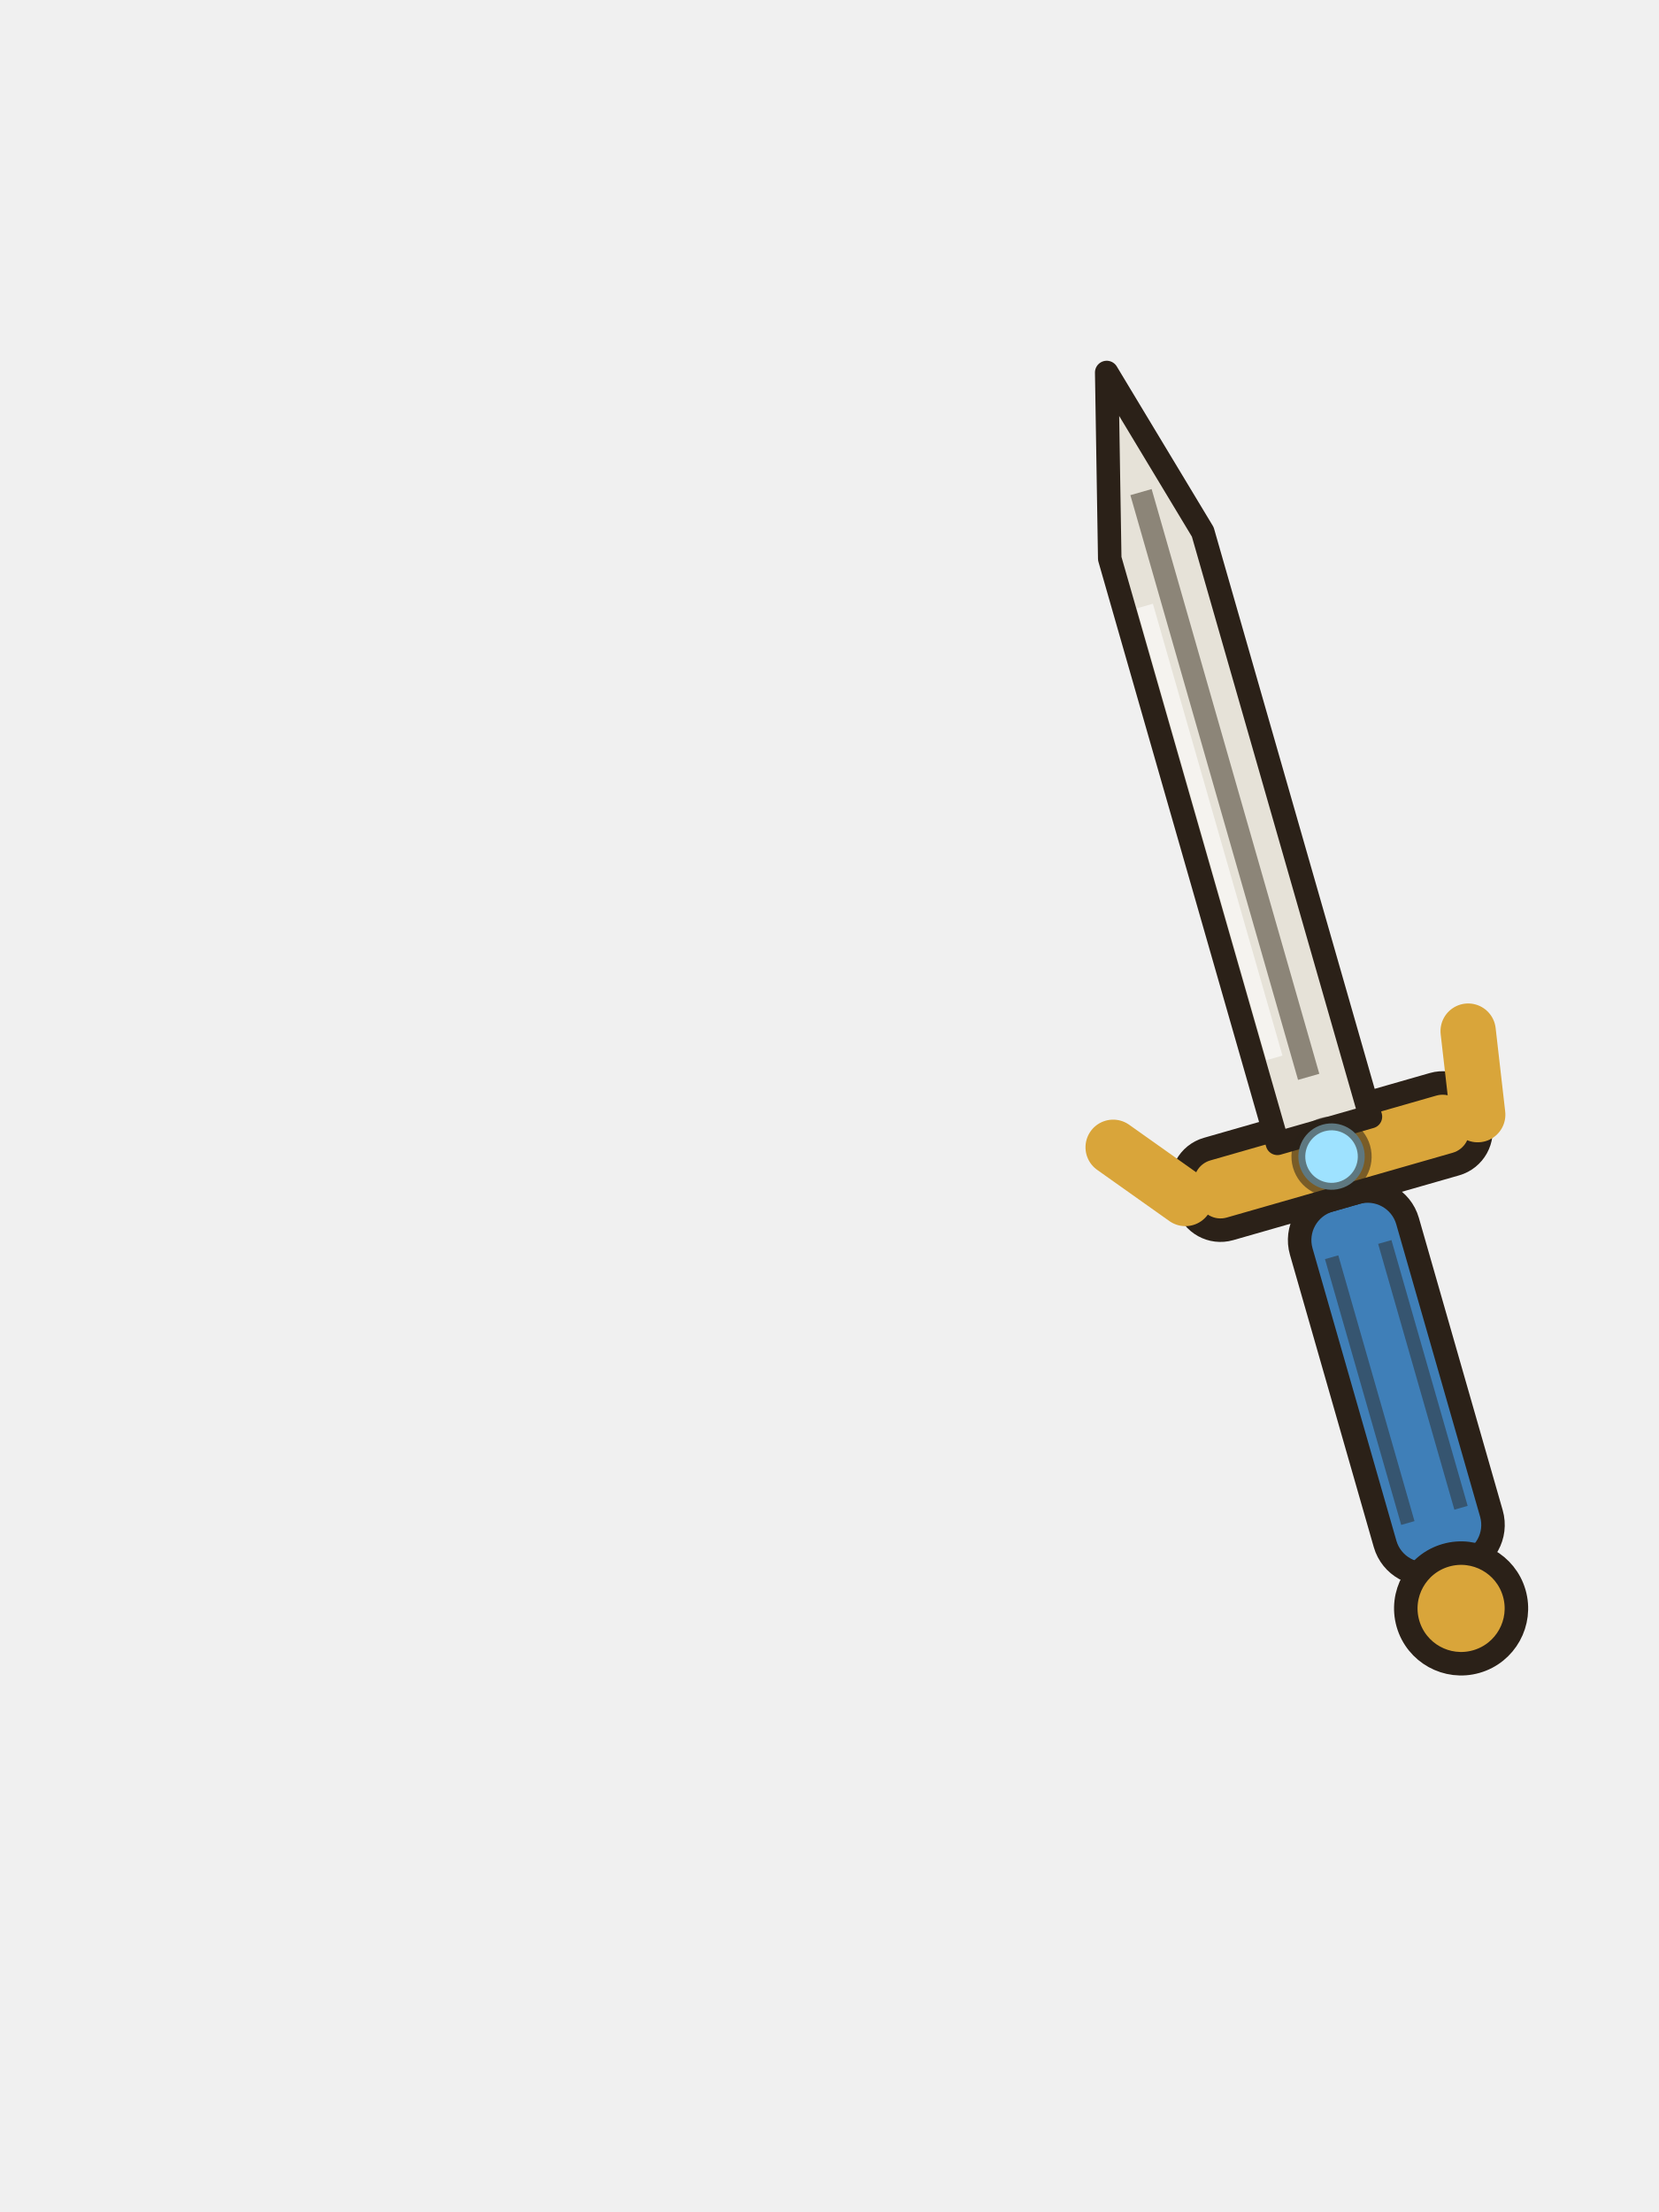
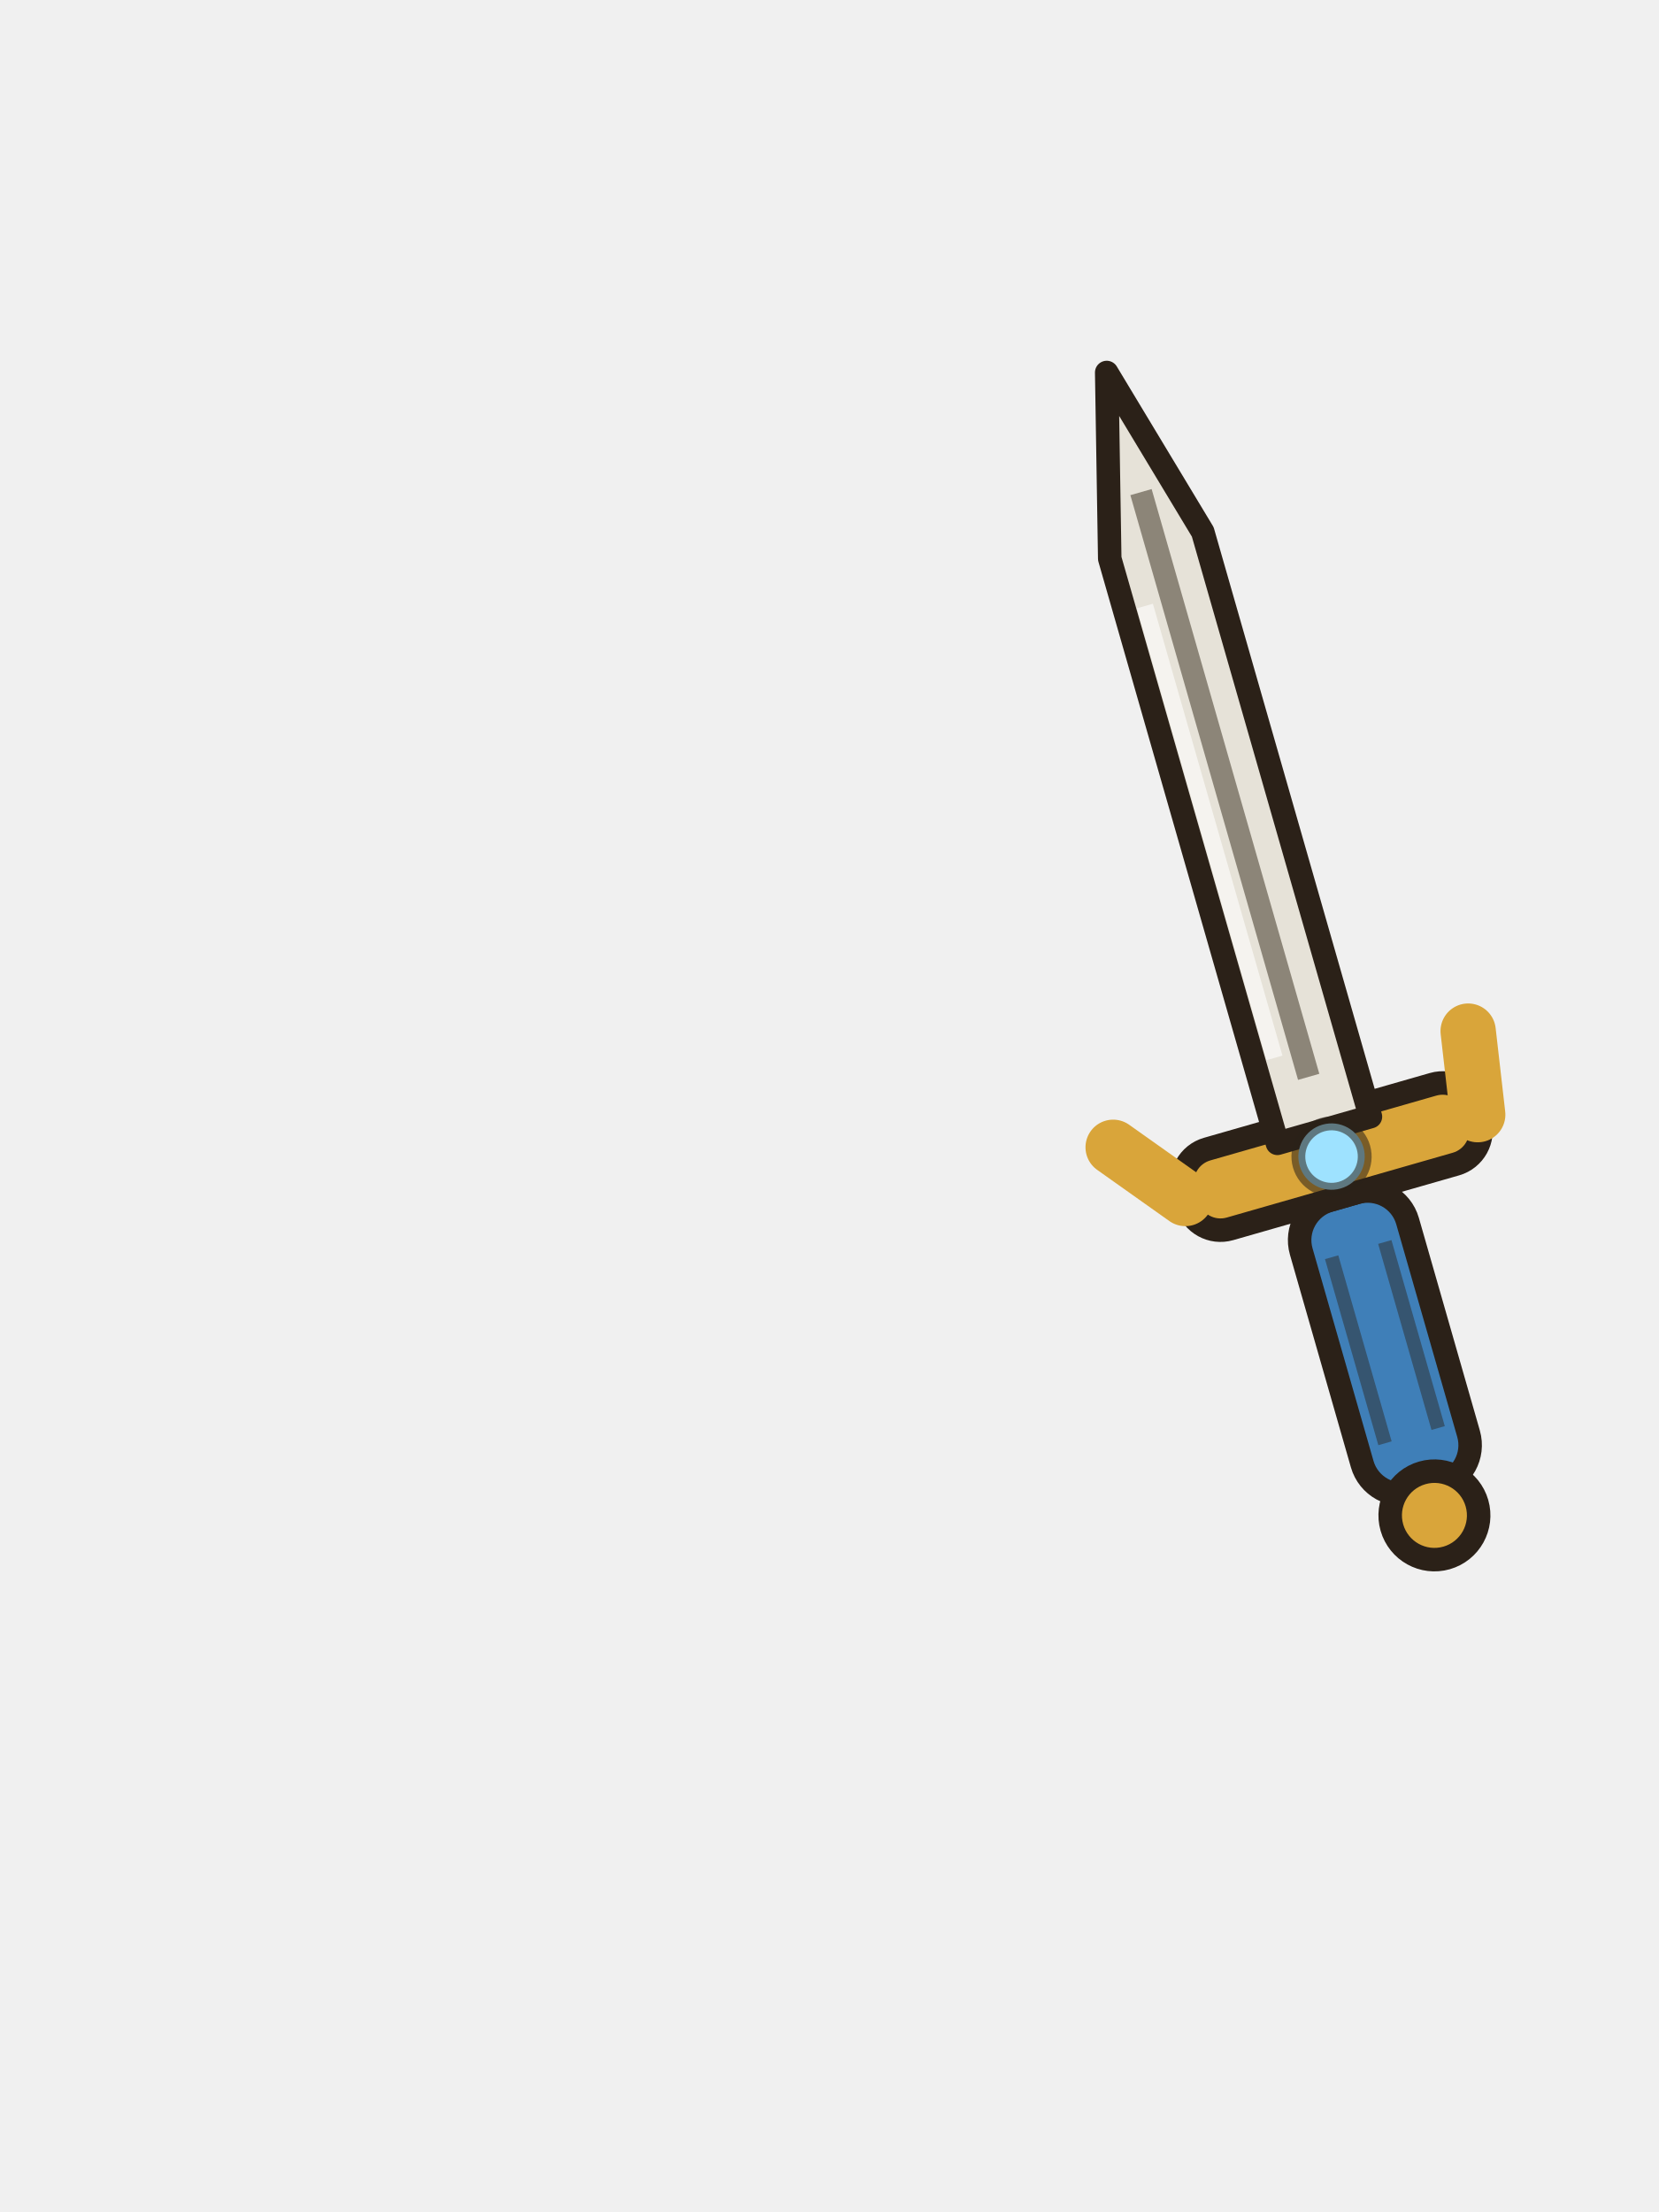
<svg xmlns="http://www.w3.org/2000/svg" width="120" height="160" viewBox="0 0 120 160">
  <g transform="rotate(-16 101 100)">
-     <rect x="97" y="86" width="8" height="28" rx="3" fill="#3f7fb8" stroke="#2b2118" stroke-width="1.7" stroke-linejoin="round" stroke-linecap="round" />
-     <path d="M99,90 v20 M103,90 v20" stroke="#2b2118" stroke-width="1" opacity=".45" />
-     <circle cx="101" cy="117" r="4" fill="#d9a53a" stroke="#2b2118" stroke-width="1.7" stroke-linejoin="round" stroke-linecap="round" />
+     <rect x="97" y="86" width="8" height="22" rx="3" fill="#3f7fb8" stroke="#2b2118" stroke-width="1.7" stroke-linejoin="round" stroke-linecap="round" />
+     <path d="M99,90 v14 M103,90 v14" stroke="#2b2118" stroke-width="1" opacity=".45" />
+     <circle cx="101" cy="110" r="3.2" fill="#d9a53a" stroke="#2b2118" stroke-width="1.7" stroke-linejoin="round" stroke-linecap="round" />
    <rect x="90" y="80" width="22" height="6" rx="2.5" fill="#d9a53a" stroke="#2b2118" stroke-width="1.7" stroke-linejoin="round" stroke-linecap="round" />
    <path d="M90,83 l-4,-5 M112,83 l1,-6" stroke="#d9a53a" stroke-width="4" stroke-linecap="round" />
    <path d="M97.5,81 v-44 l3.5,-13 l3.5,13 v44z" fill="#e6e2d8" stroke="#2b2118" stroke-width="1.7" stroke-linejoin="round" stroke-linecap="round" />
    <path d="M101,77 v-44" stroke="#8c8578" stroke-width="1.6" />
    <path d="M99,75 v-34" stroke="#fff" stroke-width="1.2" opacity=".6" />
    <circle cx="101" cy="83" r="2.4" fill="#9ee2ff" stroke="#2b2118" stroke-width="1" stroke-opacity=".55" stroke-linejoin="round" stroke-linecap="round" />
  </g>
</svg>
